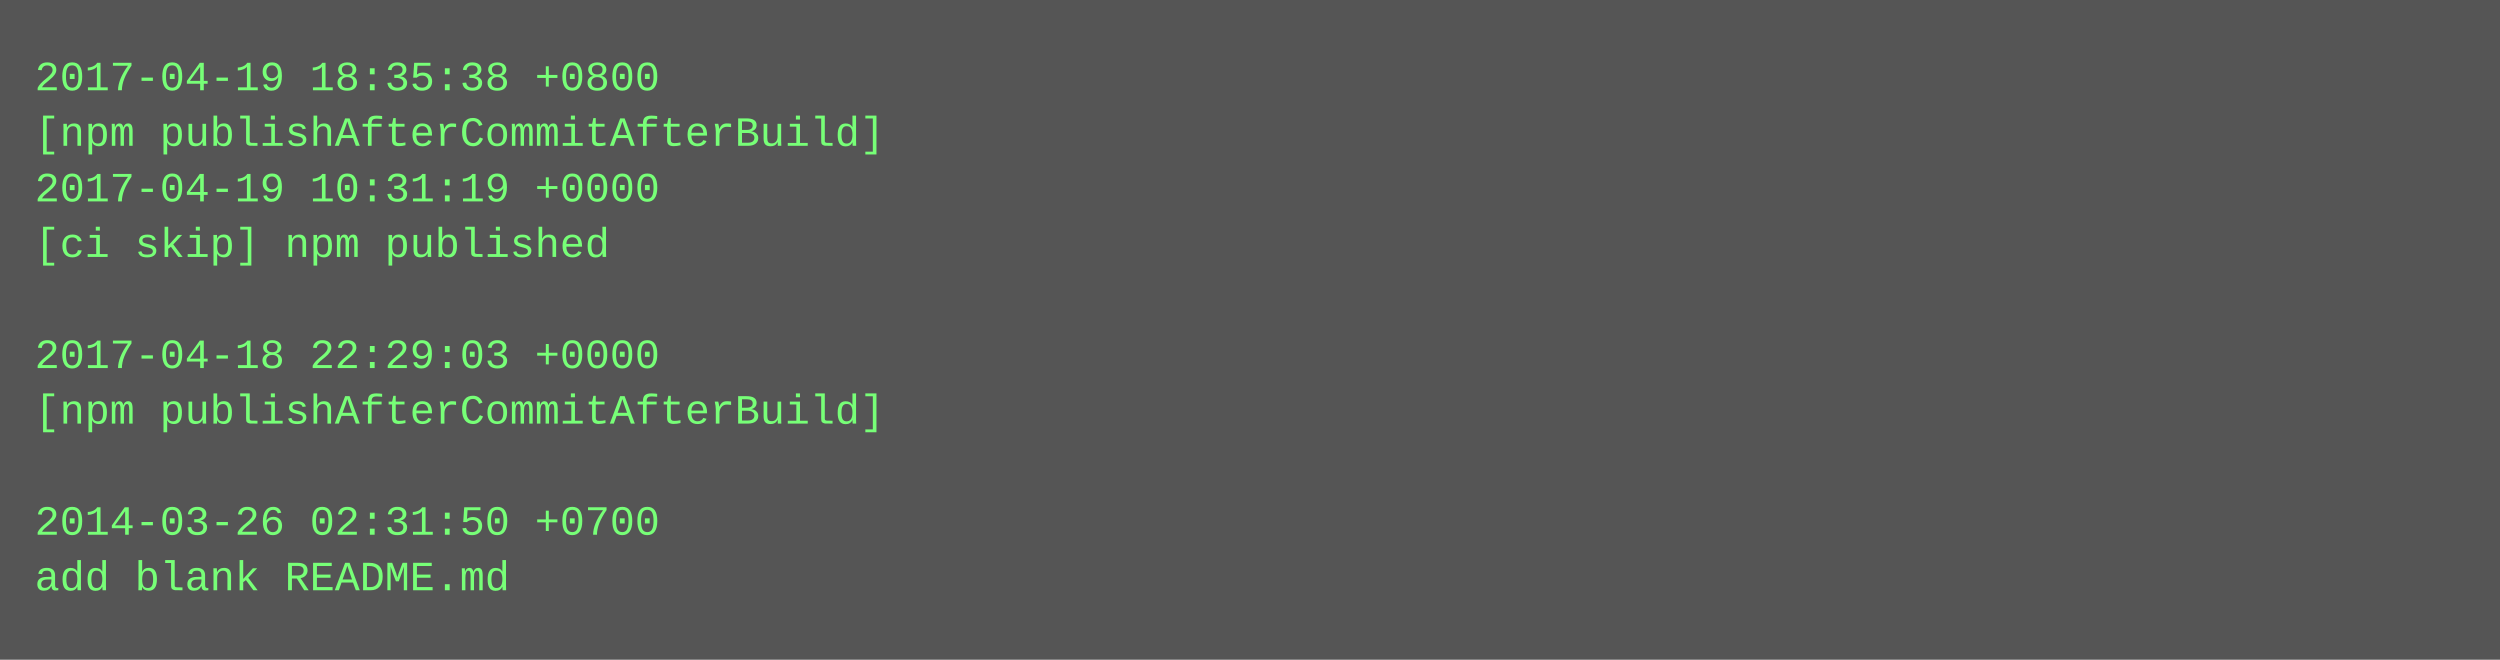
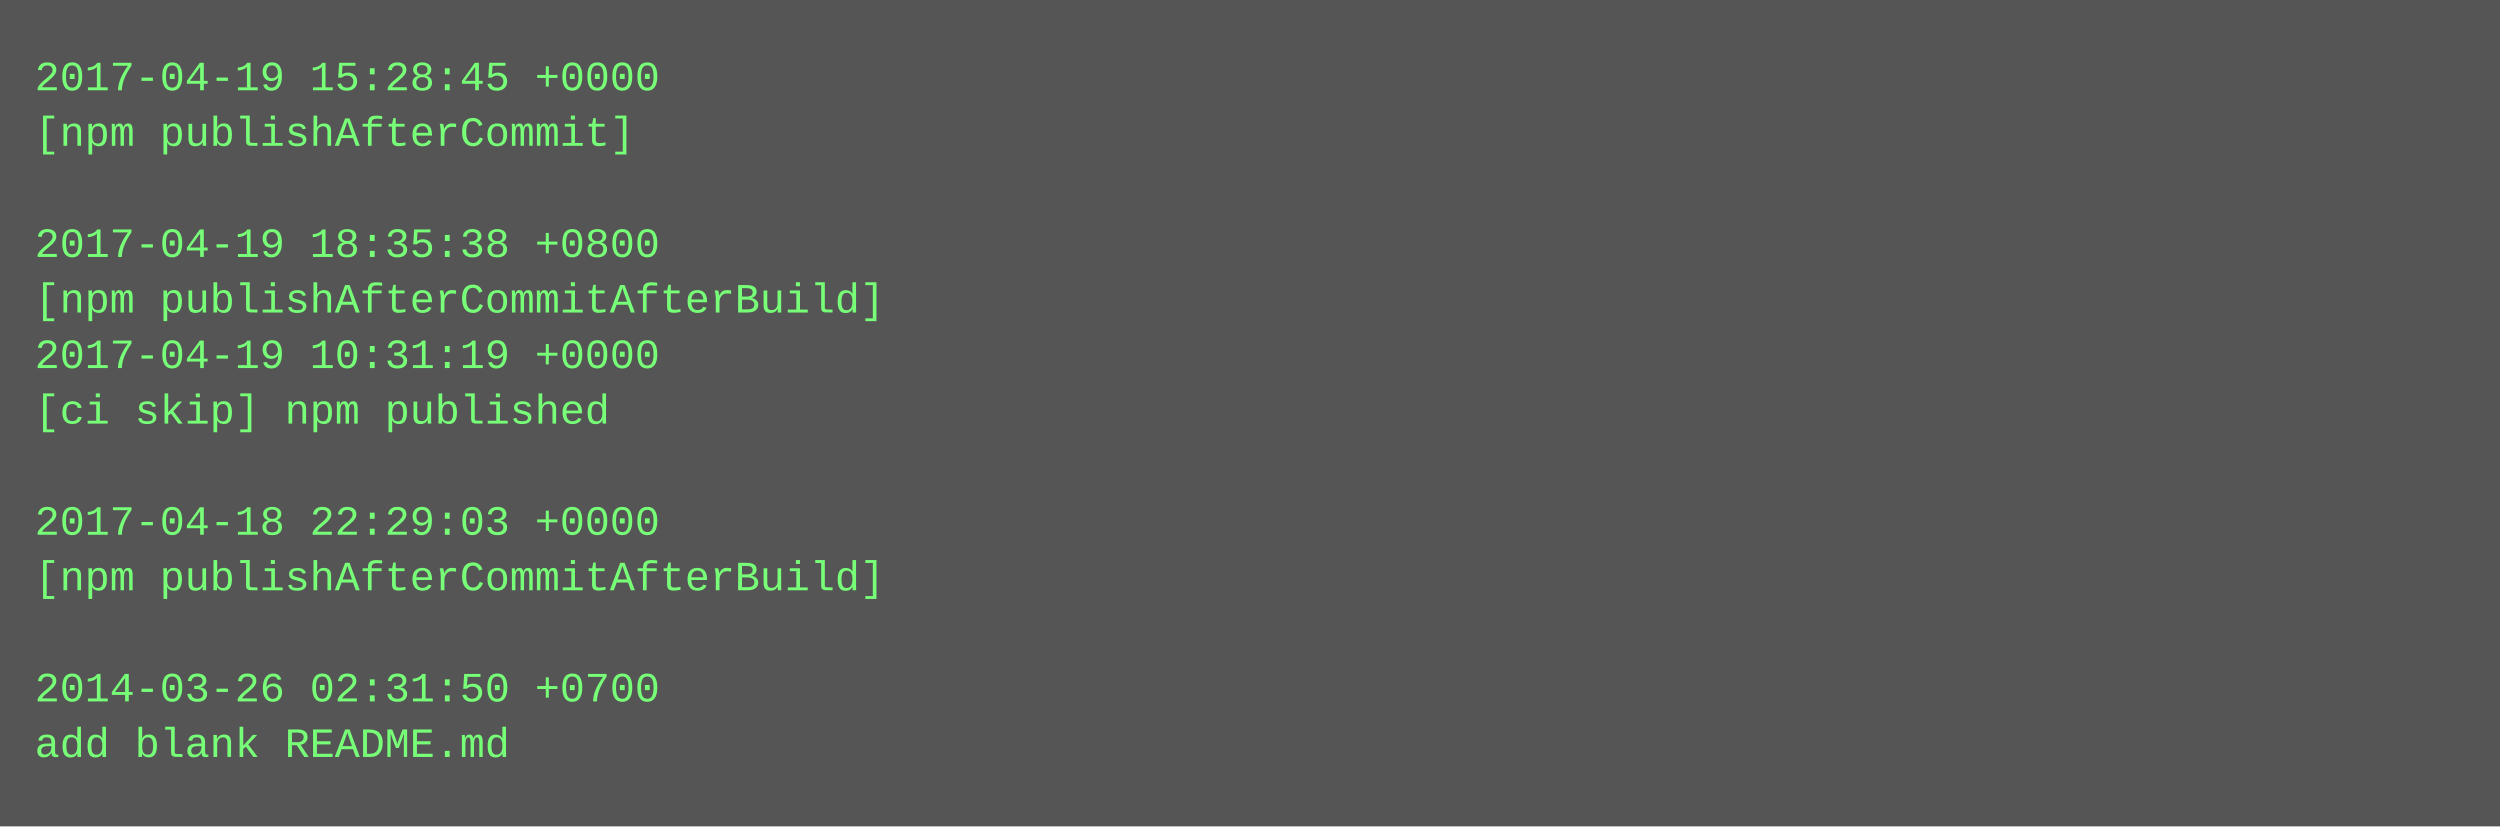
- <svg xmlns="http://www.w3.org/2000/svg" height="190" width="720">
-   <rect height="190" fill="#555" width="720" />
+ <svg xmlns="http://www.w3.org/2000/svg" height="238" width="720">
+   <rect height="238" fill="#555" width="720" />
  <text fill="#7f7" font-family="Courier New" font-size="12" xml:space="preserve">
-     <tspan x="10" y="26">2017-04-19 18:35:38 +0800</tspan>
-     <tspan x="10" y="42">[npm publishAfterCommitAfterBuild]</tspan>
-     <tspan x="10" y="58">2017-04-19 10:31:19 +0000</tspan>
-     <tspan x="10" y="74">[ci skip] npm published</tspan>
-     <tspan x="10" y="90" />
-     <tspan x="10" y="106">2017-04-18 22:29:03 +0000</tspan>
-     <tspan x="10" y="122">[npm publishAfterCommitAfterBuild]</tspan>
+     <tspan x="10" y="26">2017-04-19 15:28:45 +0000</tspan>
+     <tspan x="10" y="42">[npm publishAfterCommit]</tspan>
+     <tspan x="10" y="58" />
+     <tspan x="10" y="74">2017-04-19 18:35:38 +0800</tspan>
+     <tspan x="10" y="90">[npm publishAfterCommitAfterBuild]</tspan>
+     <tspan x="10" y="106">2017-04-19 10:31:19 +0000</tspan>
+     <tspan x="10" y="122">[ci skip] npm published</tspan>
    <tspan x="10" y="138" />
-     <tspan x="10" y="154">2014-03-26 02:31:50 +0700</tspan>
-     <tspan x="10" y="170">add blank README.md</tspan>
+     <tspan x="10" y="154">2017-04-18 22:29:03 +0000</tspan>
+     <tspan x="10" y="170">[npm publishAfterCommitAfterBuild]</tspan>
+     <tspan x="10" y="186" />
+     <tspan x="10" y="202">2014-03-26 02:31:50 +0700</tspan>
+     <tspan x="10" y="218">add blank README.md</tspan>
  </text>
</svg>
